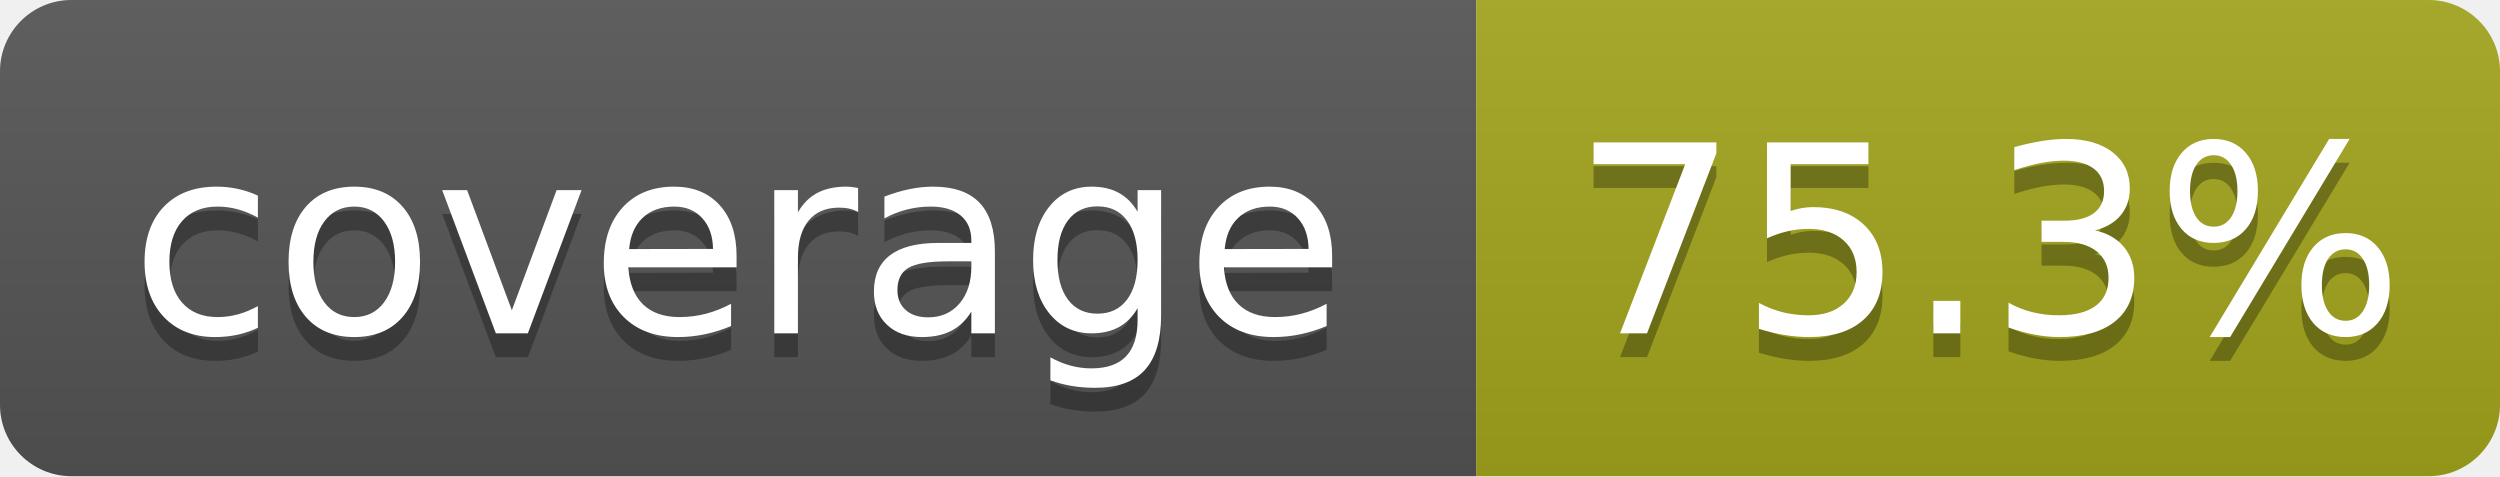
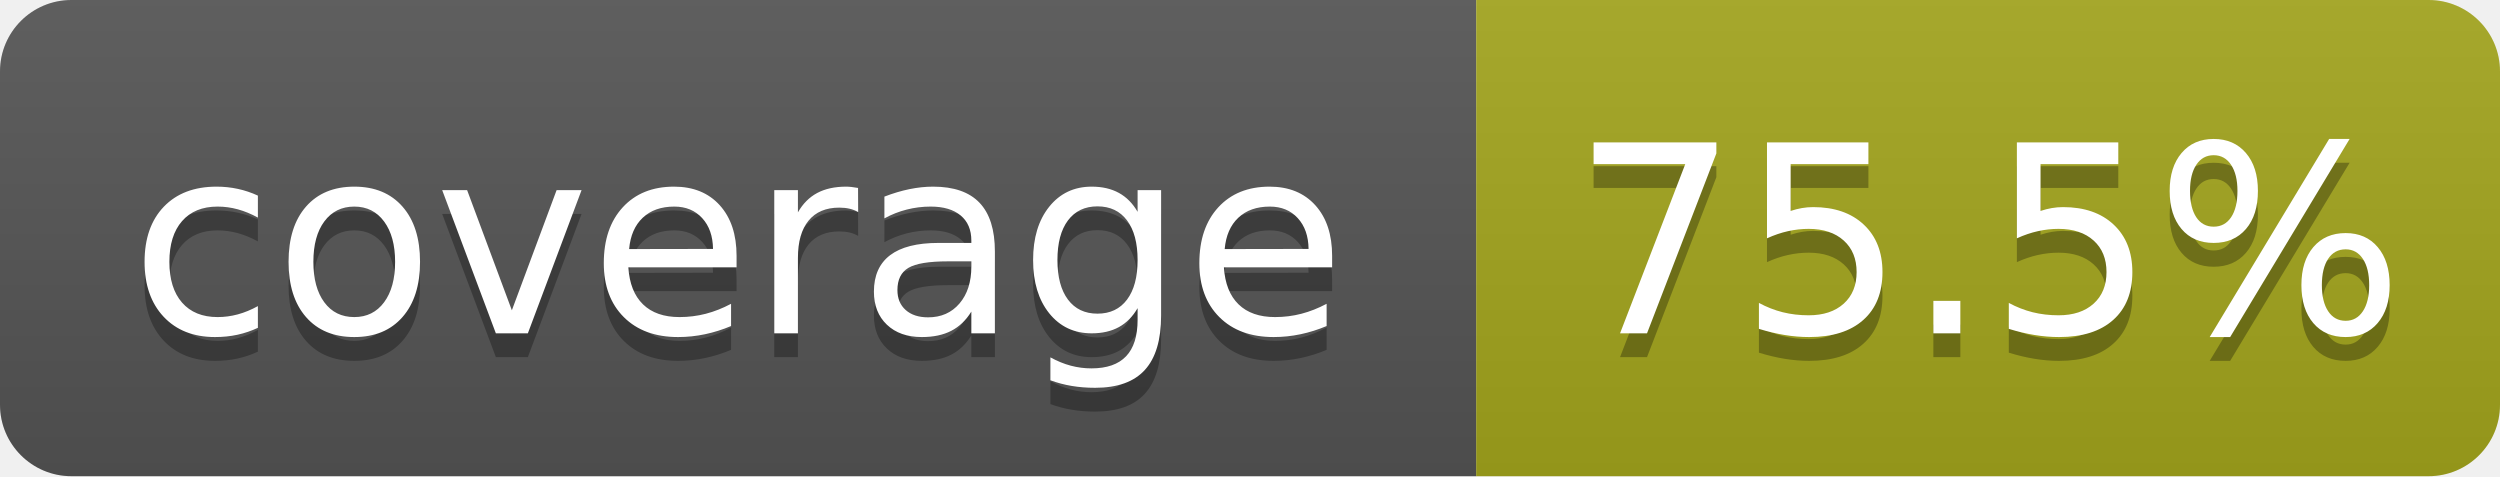
- <svg xmlns="http://www.w3.org/2000/svg" width="105" height="20" role="img" aria-label="coverage: 75.3%">
+ <svg xmlns="http://www.w3.org/2000/svg" width="105" height="20" role="img" aria-label="coverage: 75.5%">
  <linearGradient id="s" x2="0" y2="100%">
    <stop offset="0" stop-color="#bbb" stop-opacity=".1" />
    <stop offset="1" stop-opacity=".1" />
  </linearGradient>
  <clipPath id="r">
    <rect width="105" height="20" rx="3" fill="#fff" />
  </clipPath>
  <g clip-path="url(#r)">
    <rect width="62" height="20" fill="#555" />
    <rect x="62" width="43" height="20" fill="#a4a61d" />
    <rect width="105" height="20" fill="url(#s)" />
  </g>
  <g fill="#fff" text-anchor="middle" font-family="Verdana,Geneva,DejaVu Sans,sans-serif" text-rendering="geometricPrecision" font-size="110">
    <text aria-hidden="true" x="310" y="150" fill="#010101" fill-opacity=".3" transform="scale(.1)" textLength="520">coverage</text>
    <text x="310" y="140" transform="scale(.1)" textLength="520">coverage</text>
-     <text aria-hidden="true" x="835" y="150" fill="#010101" fill-opacity=".3" transform="scale(.1)" textLength="330">75.3%</text>
-     <text x="835" y="140" transform="scale(.1)" textLength="330">75.3%</text>
+     <text aria-hidden="true" x="835" y="150" fill="#010101" fill-opacity=".3" transform="scale(.1)" textLength="330">75.5%</text>
+     <text x="835" y="140" transform="scale(.1)" textLength="330">75.5%</text>
  </g>
</svg>
